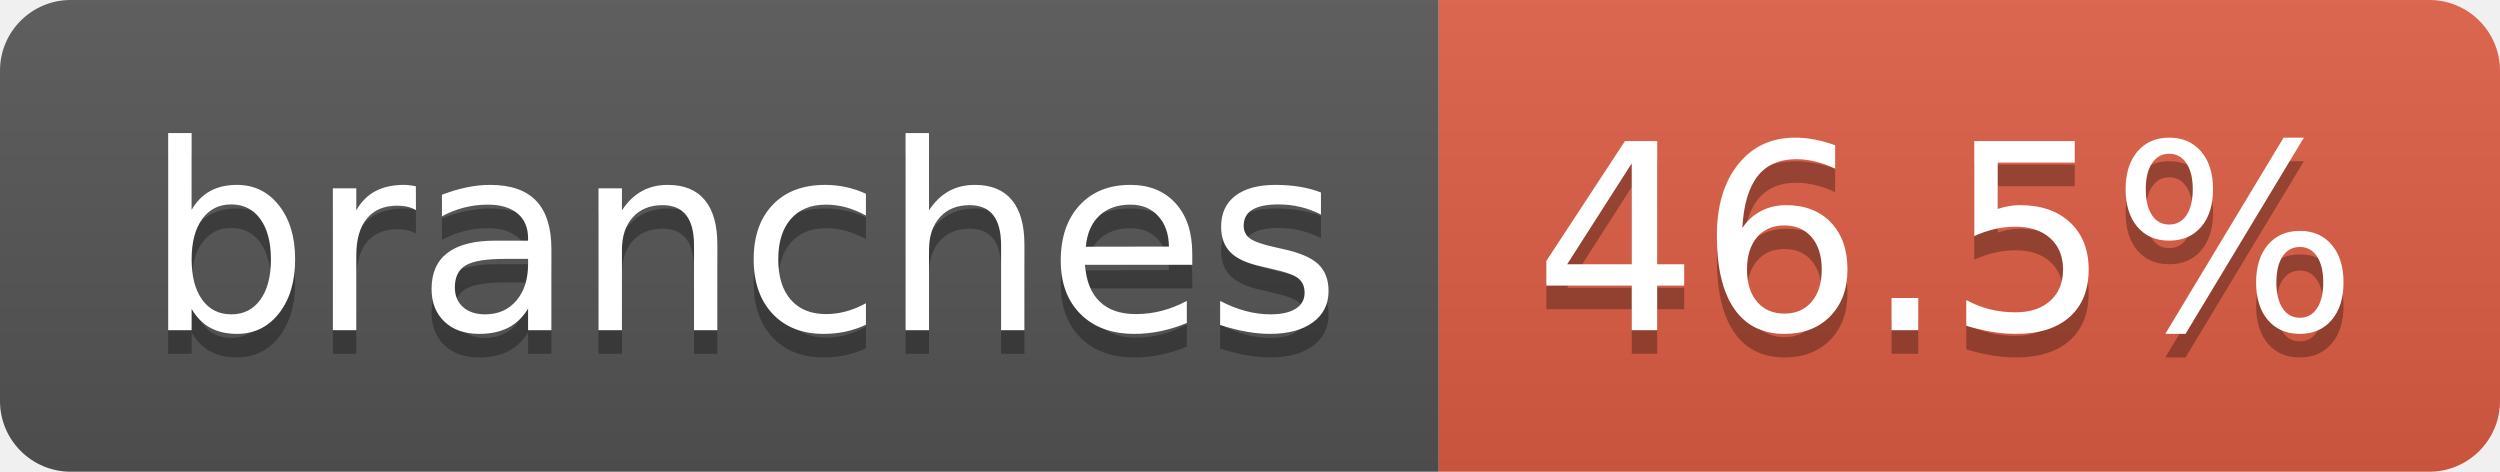
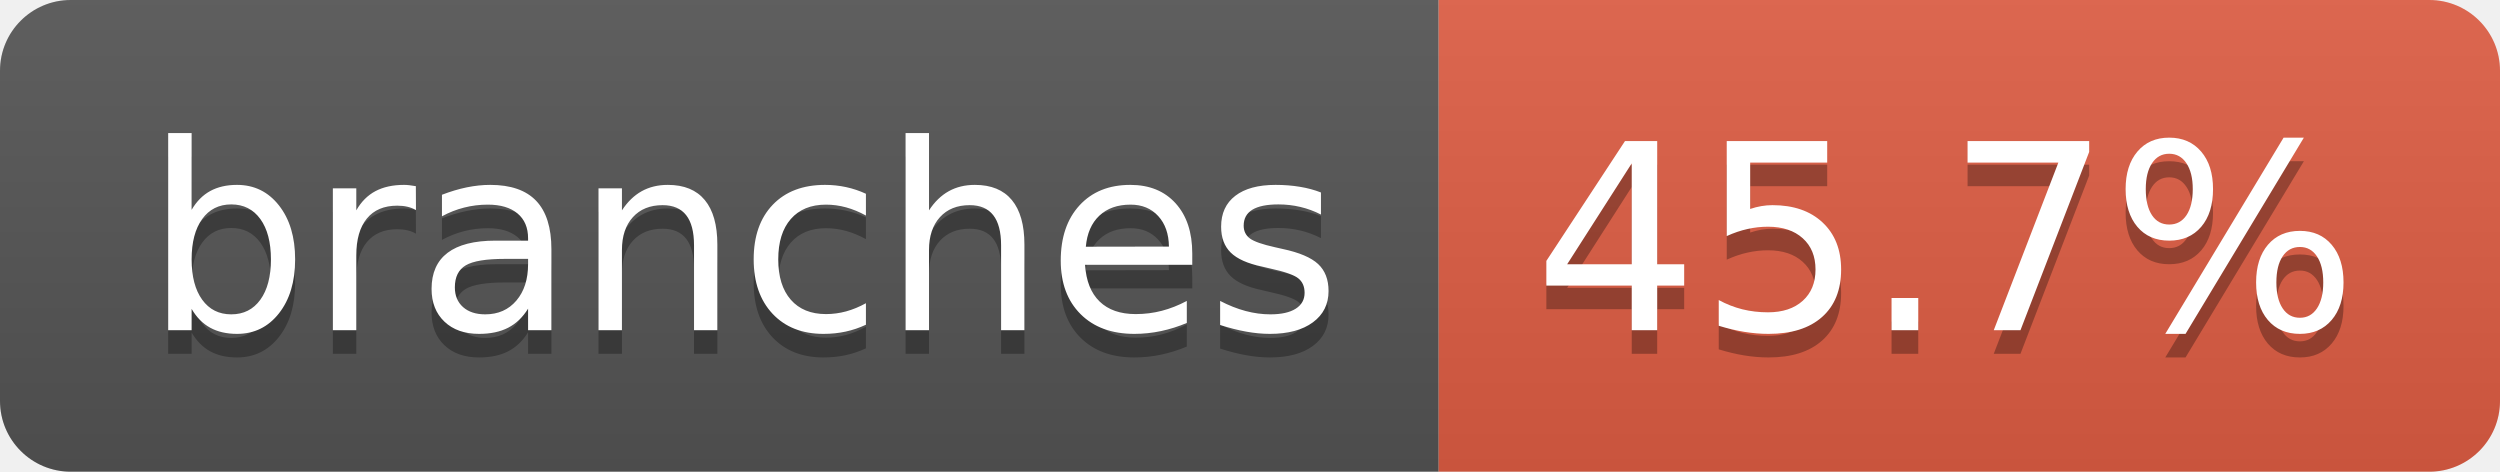
- <svg xmlns="http://www.w3.org/2000/svg" width="106" height="20" role="img" aria-label="branches: 46.5%">
+ <svg xmlns="http://www.w3.org/2000/svg" width="106" height="20" role="img" aria-label="branches: 45.7%">
  <linearGradient id="s" x2="0" y2="100%">
    <stop offset="0" stop-color="#bbb" stop-opacity=".1" />
    <stop offset="1" stop-opacity=".1" />
  </linearGradient>
  <clipPath id="r">
    <rect width="106" height="20" rx="3" fill="#fff" />
  </clipPath>
  <g clip-path="url(#r)">
    <rect width="61" height="20" fill="#555" />
    <rect x="61" width="45" height="20" fill="#e05d44" />
    <rect width="106" height="20" fill="url(#s)" />
  </g>
  <g fill="#fff" text-anchor="middle" font-family="Verdana,Geneva,DejaVu Sans,sans-serif" text-rendering="geometricPrecision" font-size="110">
    <text aria-hidden="true" x="315" y="150" fill="#010101" fill-opacity=".3" transform="scale(.1)" textLength="507">branches</text>
    <text x="315" y="140" transform="scale(.1)" fill="#fff" textLength="507">branches</text>
-     <text aria-hidden="true" x="825" y="150" fill="#010101" fill-opacity=".3" transform="scale(.1)" textLength="350">46.5%</text>
-     <text x="825" y="140" transform="scale(.1)" fill="#fff" textLength="350">46.5%</text>
+     <text aria-hidden="true" x="825" y="150" fill="#010101" fill-opacity=".3" transform="scale(.1)" textLength="350">45.7%</text>
+     <text x="825" y="140" transform="scale(.1)" fill="#fff" textLength="350">45.7%</text>
  </g>
</svg>
